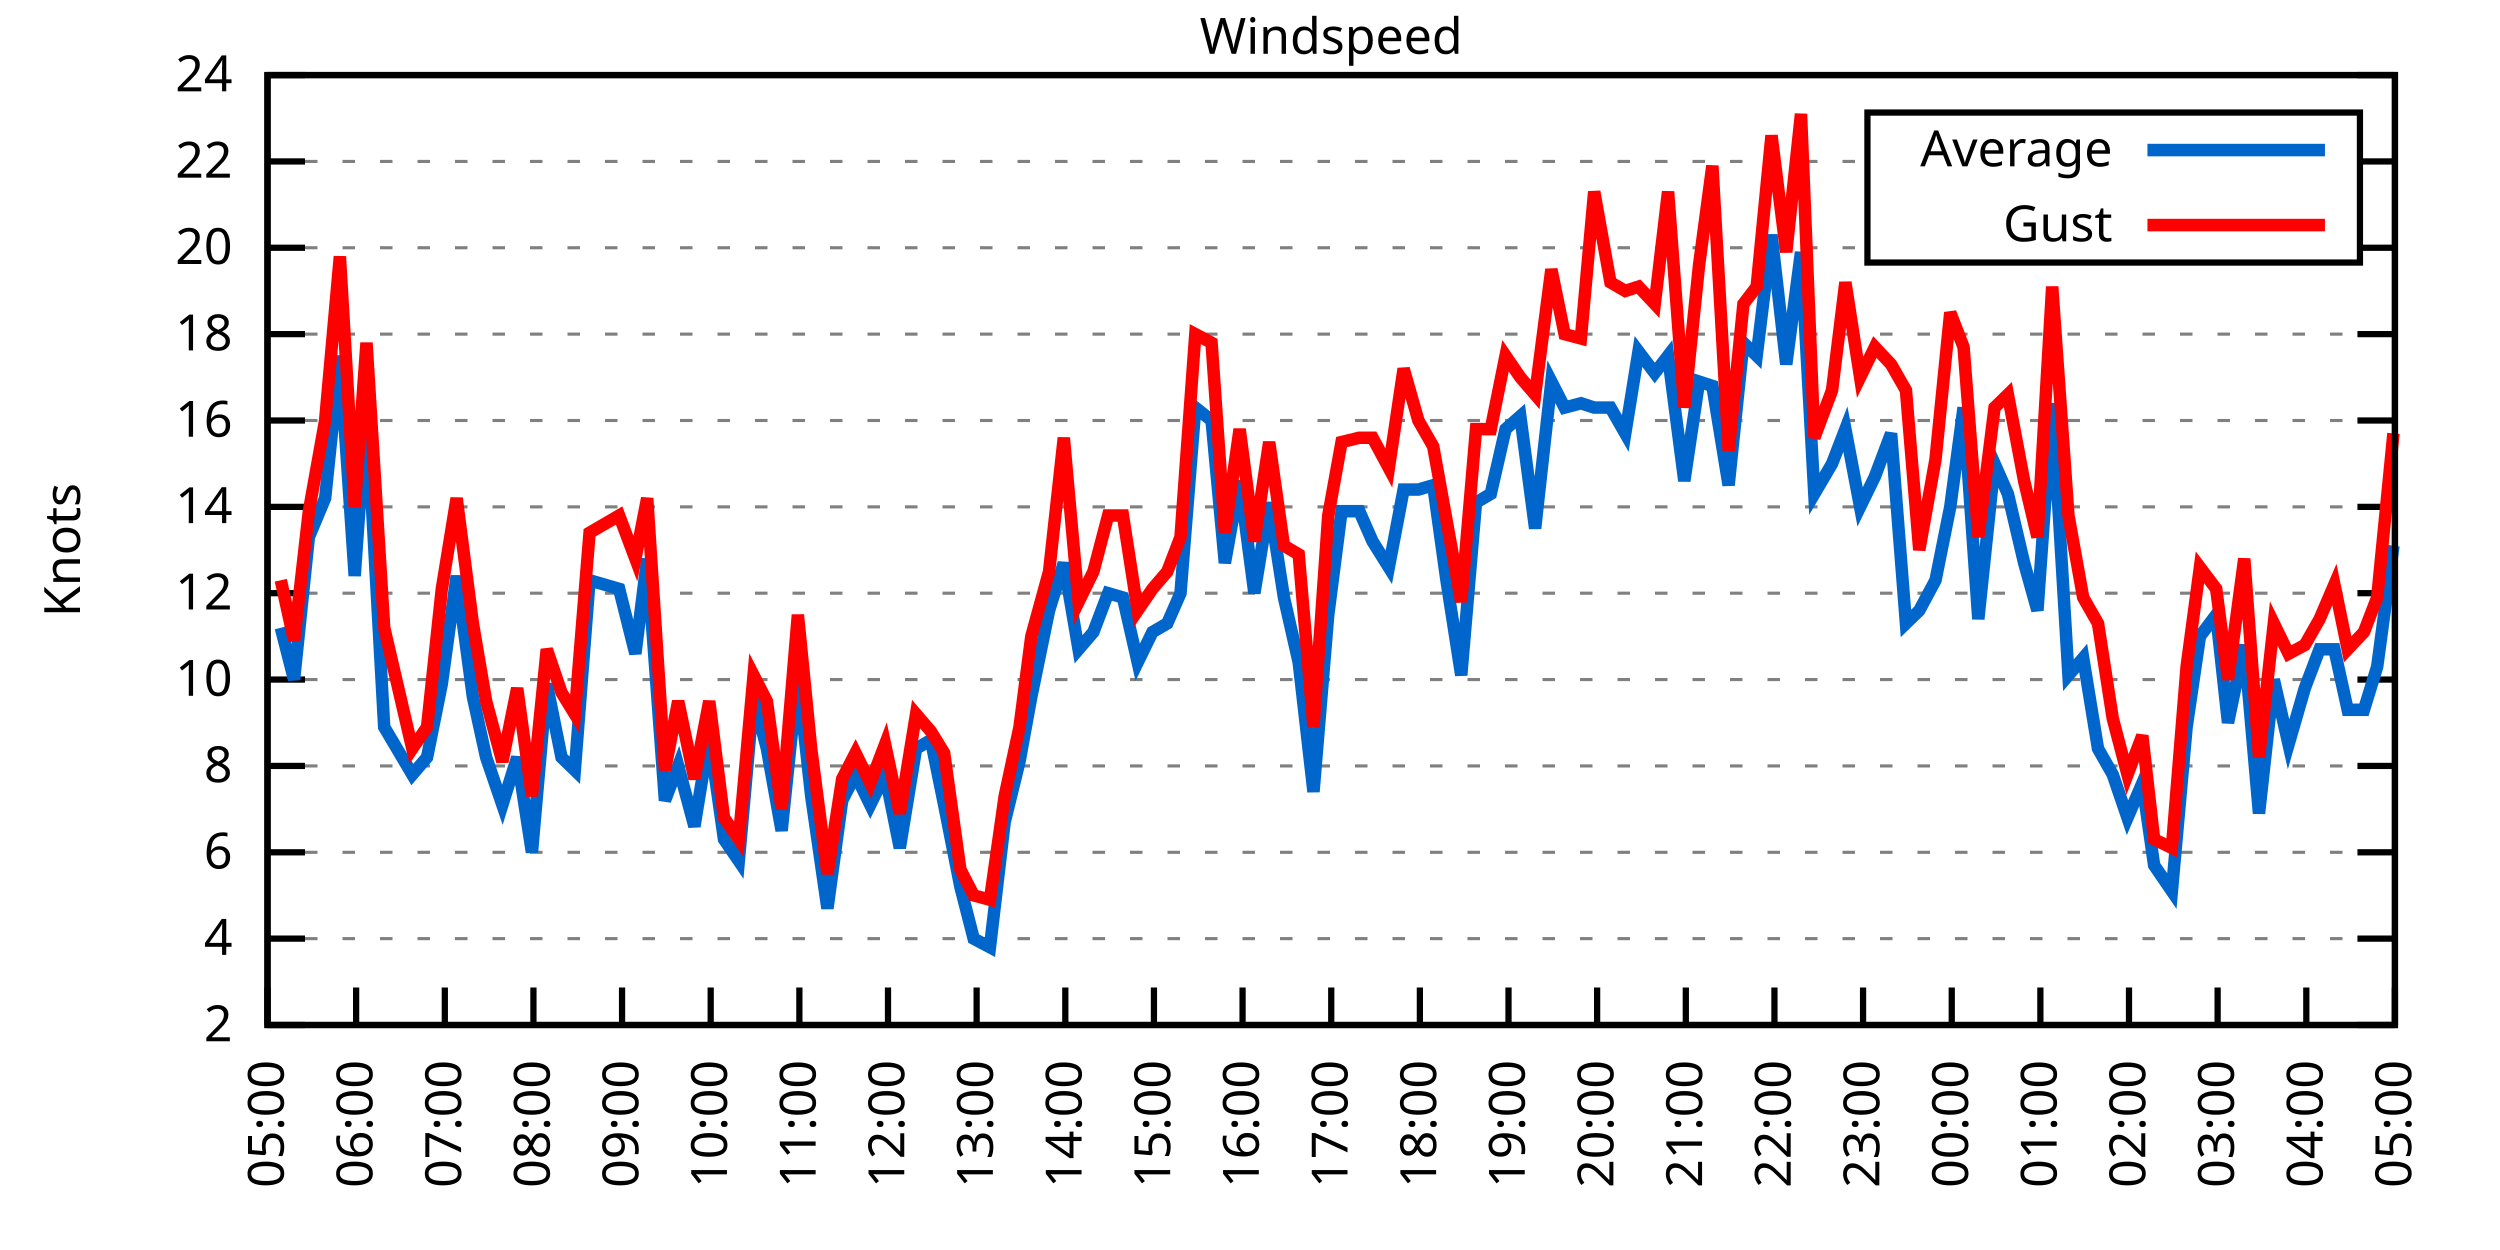
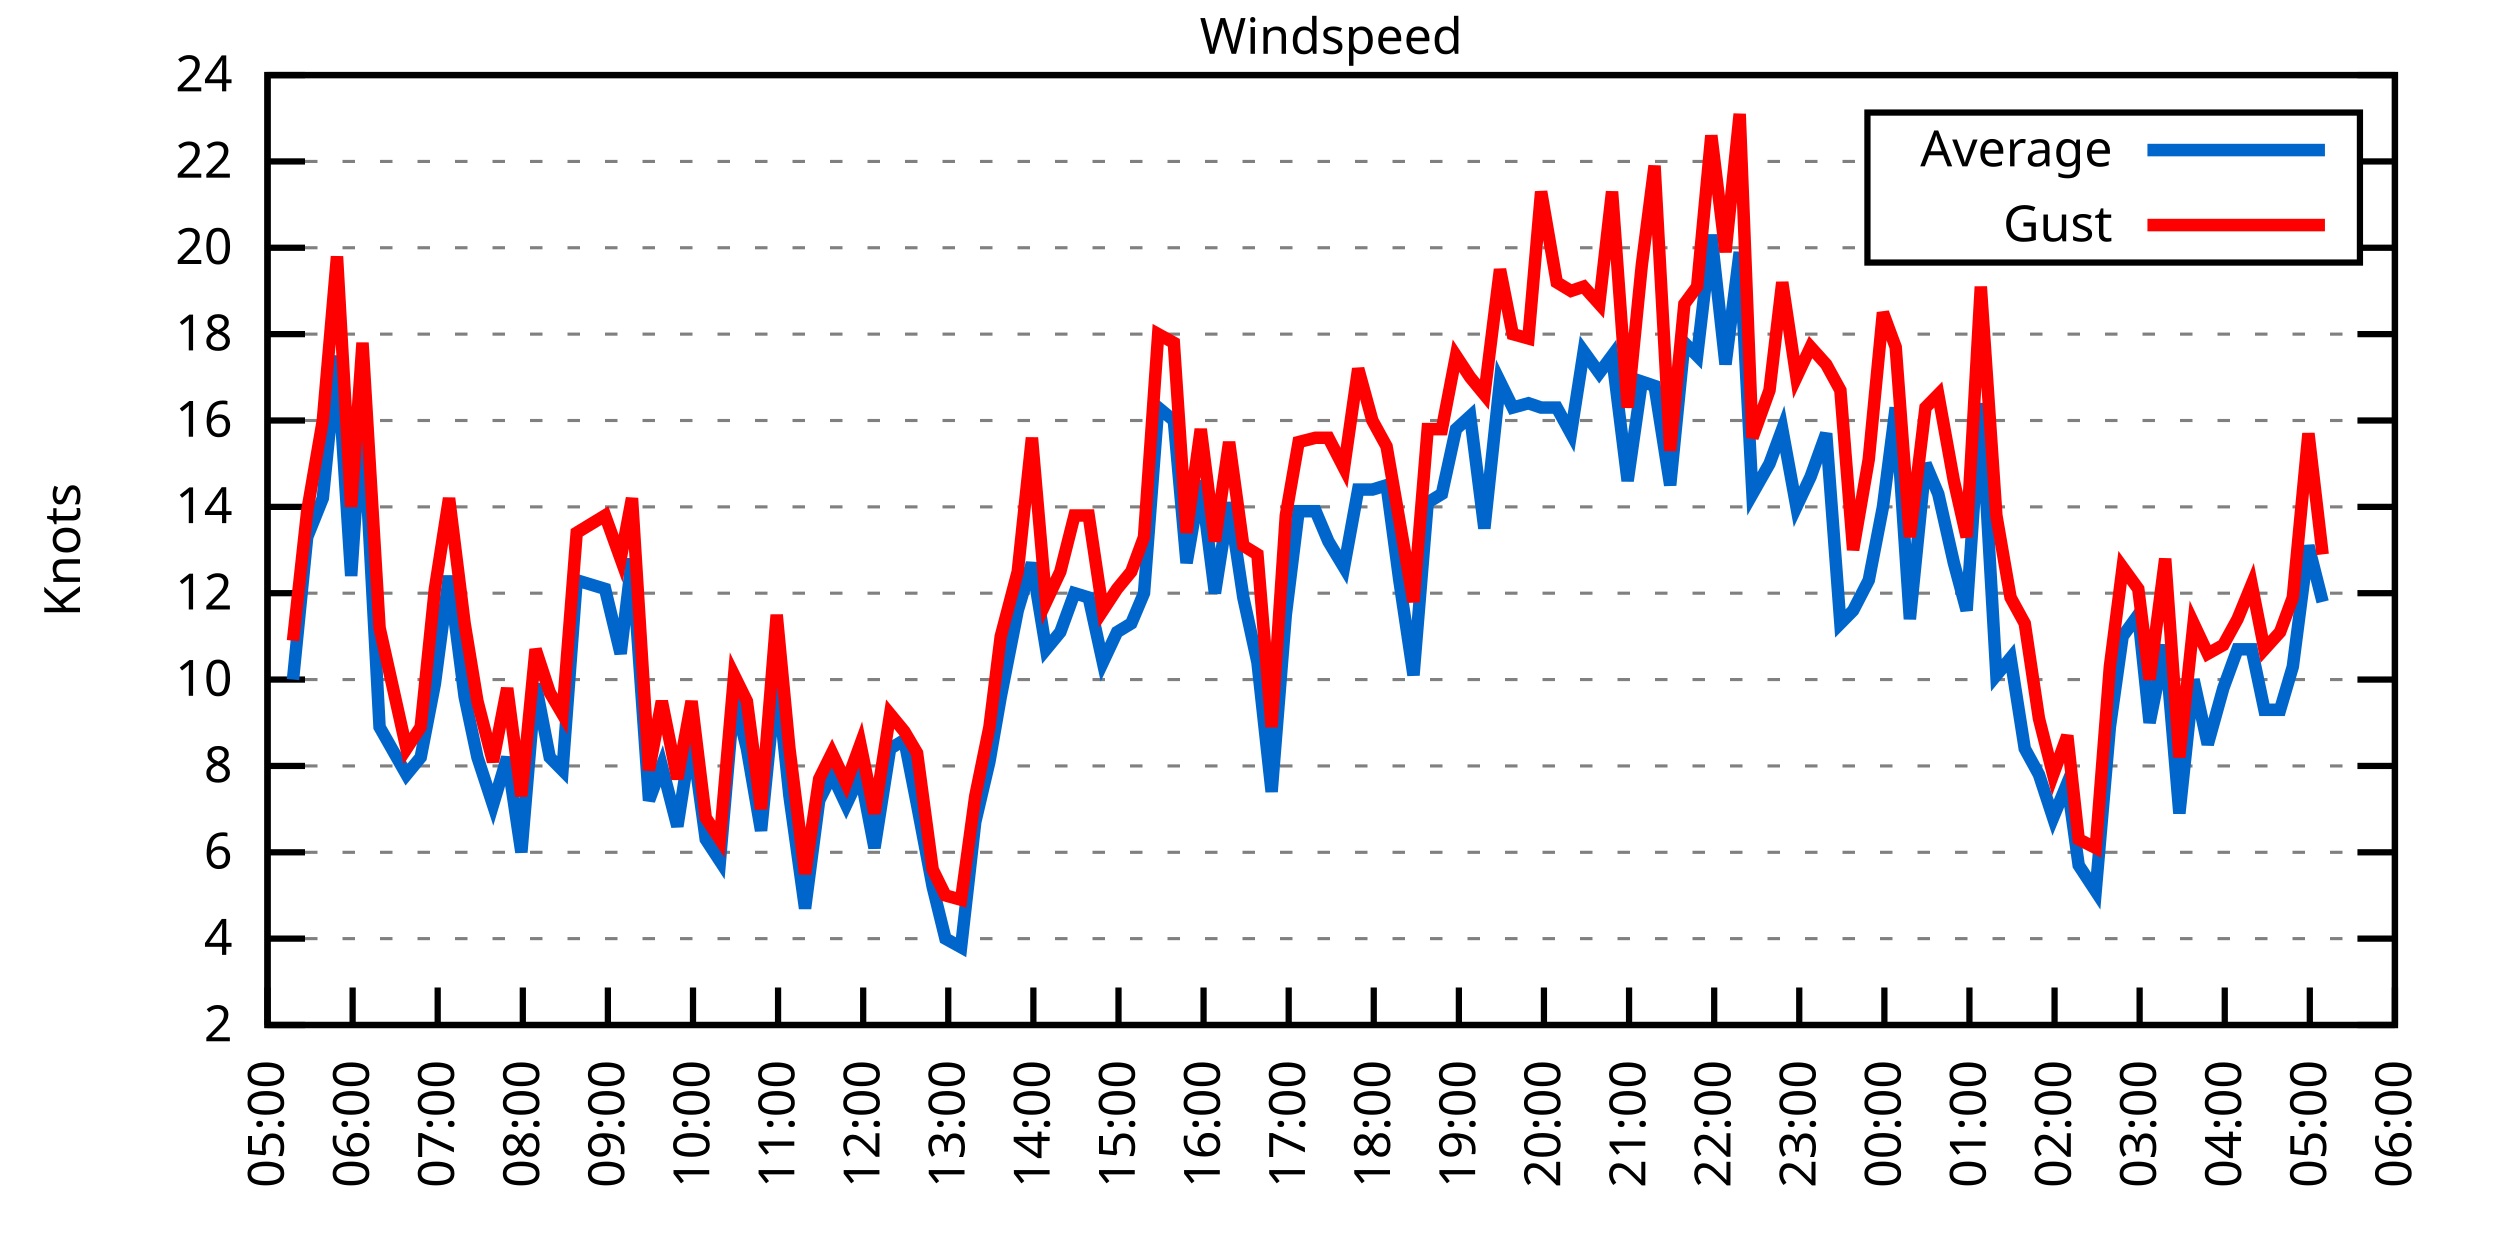
<svg xmlns="http://www.w3.org/2000/svg" xmlns:xlink="http://www.w3.org/1999/xlink" width="400" height="200" viewBox="0 0 400 200">
  <g id="gnuplot_canvas">
    <rect x="0" y="0" width="400" height="200" fill="none" />
    <defs>
      <circle id="gpDot" r="0.5" stroke-width="0.5" stroke="currentColor" />
      <path id="gpPt0" stroke-width="0.333" stroke="currentColor" d="M-1,0 h2 M0,-1 v2" />
      <path id="gpPt1" stroke-width="0.333" stroke="currentColor" d="M-1,-1 L1,1 M1,-1 L-1,1" />
      <path id="gpPt2" stroke-width="0.333" stroke="currentColor" d="M-1,0 L1,0 M0,-1 L0,1 M-1,-1 L1,1 M-1,1 L1,-1" />
      <rect id="gpPt3" stroke-width="0.333" stroke="currentColor" x="-1" y="-1" width="2" height="2" />
      <rect id="gpPt4" stroke-width="0.333" stroke="currentColor" fill="currentColor" x="-1" y="-1" width="2" height="2" />
      <circle id="gpPt5" stroke-width="0.333" stroke="currentColor" cx="0" cy="0" r="1" />
      <use xlink:href="#gpPt5" id="gpPt6" fill="currentColor" stroke="none" />
      <path id="gpPt7" stroke-width="0.333" stroke="currentColor" d="M0,-1.33 L-1.33,0.67 L1.33,0.67 z" />
      <use xlink:href="#gpPt7" id="gpPt8" fill="currentColor" stroke="none" />
      <use xlink:href="#gpPt7" id="gpPt9" stroke="currentColor" transform="rotate(180)" />
      <use xlink:href="#gpPt9" id="gpPt10" fill="currentColor" stroke="none" />
      <use xlink:href="#gpPt3" id="gpPt11" stroke="currentColor" transform="rotate(45)" />
      <use xlink:href="#gpPt11" id="gpPt12" fill="currentColor" stroke="none" />
      <path id="gpPt13" stroke-width="0.333" stroke="currentColor" d="M0,1.330 L1.265,0.411 L0.782,-1.067 L-0.782,-1.076 L-1.265,0.411 z" />
      <use xlink:href="#gpPt13" id="gpPt14" fill="currentColor" stroke="none" />
      <filter id="textbox" filterUnits="objectBoundingBox" x="0" y="0" height="1" width="1">
        <feFlood flood-color="white" flood-opacity="1" result="bgnd" />
        <feComposite in="SourceGraphic" in2="bgnd" operator="atop" />
      </filter>
      <filter id="greybox" filterUnits="objectBoundingBox" x="0" y="0" height="1" width="1">
        <feFlood flood-color="lightgrey" flood-opacity="1" result="grey" />
        <feComposite in="SourceGraphic" in2="grey" operator="atop" />
      </filter>
    </defs>
    <g fill="none" color="white" stroke="currentColor" stroke-width="1.00" stroke-linecap="butt" stroke-linejoin="miter">
</g>
    <g fill="none" color="black" stroke="currentColor" stroke-width="1.00" stroke-linecap="butt" stroke-linejoin="miter">
      <g stroke="none" shape-rendering="crispEdges">
        <polygon fill="rgb(255, 255, 255)" points="42.80,164.00 383.18,164.00 383.18,12.02 42.80,12.02 " />
      </g>
    </g>
    <g fill="none" color="black" stroke="currentColor" stroke-width="1.00" stroke-linecap="butt" stroke-linejoin="miter">
</g>
    <g fill="none" color="black" stroke="black" stroke-width="0.50" stroke-linecap="butt" stroke-linejoin="miter">
</g>
    <g fill="none" color="gray" stroke="currentColor" stroke-width="0.50" stroke-linecap="butt" stroke-linejoin="miter">
      <path stroke="gray" stroke-dasharray="2,4" class="gridline" d="M42.80,164.00 L383.19,164.00  " />
    </g>
    <g fill="none" color="gray" stroke="gray" stroke-width="1.00" stroke-linecap="butt" stroke-linejoin="miter">
</g>
    <g fill="none" color="black" stroke="currentColor" stroke-width="1.00" stroke-linecap="butt" stroke-linejoin="miter">
      <path stroke="black" d="M42.80,164.00 L48.80,164.00 M383.19,164.00 L377.19,164.00  " />
      <g transform="translate(37.20,166.60)" stroke="none" fill="black" font-family="Sans" font-size="8.00" text-anchor="end">
        <text>
          <tspan font-family="Sans"> 2</tspan>
        </text>
      </g>
    </g>
    <g fill="none" color="black" stroke="currentColor" stroke-width="1.00" stroke-linecap="butt" stroke-linejoin="miter">
</g>
    <g fill="none" color="black" stroke="black" stroke-width="0.50" stroke-linecap="butt" stroke-linejoin="miter">
</g>
    <g fill="none" color="gray" stroke="currentColor" stroke-width="0.50" stroke-linecap="butt" stroke-linejoin="miter">
      <path stroke="gray" stroke-dasharray="2,4" class="gridline" d="M42.80,150.18 L383.19,150.18  " />
    </g>
    <g fill="none" color="gray" stroke="gray" stroke-width="1.00" stroke-linecap="butt" stroke-linejoin="miter">
</g>
    <g fill="none" color="black" stroke="currentColor" stroke-width="1.00" stroke-linecap="butt" stroke-linejoin="miter">
      <path stroke="black" d="M42.80,150.18 L48.80,150.18 M383.19,150.18 L377.19,150.18  " />
      <g transform="translate(37.20,152.78)" stroke="none" fill="black" font-family="Sans" font-size="8.00" text-anchor="end">
        <text>
          <tspan font-family="Sans"> 4</tspan>
        </text>
      </g>
    </g>
    <g fill="none" color="black" stroke="currentColor" stroke-width="1.00" stroke-linecap="butt" stroke-linejoin="miter">
</g>
    <g fill="none" color="black" stroke="black" stroke-width="0.50" stroke-linecap="butt" stroke-linejoin="miter">
</g>
    <g fill="none" color="gray" stroke="currentColor" stroke-width="0.50" stroke-linecap="butt" stroke-linejoin="miter">
      <path stroke="gray" stroke-dasharray="2,4" class="gridline" d="M42.80,136.37 L383.19,136.37  " />
    </g>
    <g fill="none" color="gray" stroke="gray" stroke-width="1.00" stroke-linecap="butt" stroke-linejoin="miter">
</g>
    <g fill="none" color="black" stroke="currentColor" stroke-width="1.00" stroke-linecap="butt" stroke-linejoin="miter">
      <path stroke="black" d="M42.80,136.37 L48.80,136.37 M383.19,136.37 L377.19,136.37  " />
      <g transform="translate(37.20,138.97)" stroke="none" fill="black" font-family="Sans" font-size="8.00" text-anchor="end">
        <text>
          <tspan font-family="Sans"> 6</tspan>
        </text>
      </g>
    </g>
    <g fill="none" color="black" stroke="currentColor" stroke-width="1.00" stroke-linecap="butt" stroke-linejoin="miter">
</g>
    <g fill="none" color="black" stroke="black" stroke-width="0.50" stroke-linecap="butt" stroke-linejoin="miter">
</g>
    <g fill="none" color="gray" stroke="currentColor" stroke-width="0.50" stroke-linecap="butt" stroke-linejoin="miter">
      <path stroke="gray" stroke-dasharray="2,4" class="gridline" d="M42.80,122.55 L383.19,122.55  " />
    </g>
    <g fill="none" color="gray" stroke="gray" stroke-width="1.00" stroke-linecap="butt" stroke-linejoin="miter">
</g>
    <g fill="none" color="black" stroke="currentColor" stroke-width="1.00" stroke-linecap="butt" stroke-linejoin="miter">
      <path stroke="black" d="M42.80,122.55 L48.80,122.55 M383.19,122.55 L377.19,122.55  " />
      <g transform="translate(37.20,125.15)" stroke="none" fill="black" font-family="Sans" font-size="8.00" text-anchor="end">
        <text>
          <tspan font-family="Sans"> 8</tspan>
        </text>
      </g>
    </g>
    <g fill="none" color="black" stroke="currentColor" stroke-width="1.00" stroke-linecap="butt" stroke-linejoin="miter">
</g>
    <g fill="none" color="black" stroke="black" stroke-width="0.50" stroke-linecap="butt" stroke-linejoin="miter">
</g>
    <g fill="none" color="gray" stroke="currentColor" stroke-width="0.50" stroke-linecap="butt" stroke-linejoin="miter">
      <path stroke="gray" stroke-dasharray="2,4" class="gridline" d="M42.80,108.73 L383.19,108.73  " />
    </g>
    <g fill="none" color="gray" stroke="gray" stroke-width="1.00" stroke-linecap="butt" stroke-linejoin="miter">
</g>
    <g fill="none" color="black" stroke="currentColor" stroke-width="1.00" stroke-linecap="butt" stroke-linejoin="miter">
      <path stroke="black" d="M42.80,108.73 L48.80,108.73 M383.19,108.73 L377.19,108.73  " />
      <g transform="translate(37.20,111.33)" stroke="none" fill="black" font-family="Sans" font-size="8.00" text-anchor="end">
        <text>
          <tspan font-family="Sans"> 10</tspan>
        </text>
      </g>
    </g>
    <g fill="none" color="black" stroke="currentColor" stroke-width="1.00" stroke-linecap="butt" stroke-linejoin="miter">
</g>
    <g fill="none" color="black" stroke="black" stroke-width="0.50" stroke-linecap="butt" stroke-linejoin="miter">
</g>
    <g fill="none" color="gray" stroke="currentColor" stroke-width="0.50" stroke-linecap="butt" stroke-linejoin="miter">
      <path stroke="gray" stroke-dasharray="2,4" class="gridline" d="M42.80,94.91 L383.19,94.91  " />
    </g>
    <g fill="none" color="gray" stroke="gray" stroke-width="1.00" stroke-linecap="butt" stroke-linejoin="miter">
</g>
    <g fill="none" color="black" stroke="currentColor" stroke-width="1.00" stroke-linecap="butt" stroke-linejoin="miter">
      <path stroke="black" d="M42.80,94.91 L48.80,94.91 M383.19,94.91 L377.19,94.91  " />
      <g transform="translate(37.20,97.51)" stroke="none" fill="black" font-family="Sans" font-size="8.00" text-anchor="end">
        <text>
          <tspan font-family="Sans"> 12</tspan>
        </text>
      </g>
    </g>
    <g fill="none" color="black" stroke="currentColor" stroke-width="1.00" stroke-linecap="butt" stroke-linejoin="miter">
</g>
    <g fill="none" color="black" stroke="black" stroke-width="0.50" stroke-linecap="butt" stroke-linejoin="miter">
</g>
    <g fill="none" color="gray" stroke="currentColor" stroke-width="0.50" stroke-linecap="butt" stroke-linejoin="miter">
      <path stroke="gray" stroke-dasharray="2,4" class="gridline" d="M42.80,81.10 L383.19,81.10  " />
    </g>
    <g fill="none" color="gray" stroke="gray" stroke-width="1.00" stroke-linecap="butt" stroke-linejoin="miter">
</g>
    <g fill="none" color="black" stroke="currentColor" stroke-width="1.00" stroke-linecap="butt" stroke-linejoin="miter">
      <path stroke="black" d="M42.80,81.10 L48.80,81.10 M383.19,81.10 L377.19,81.10  " />
      <g transform="translate(37.20,83.70)" stroke="none" fill="black" font-family="Sans" font-size="8.00" text-anchor="end">
        <text>
          <tspan font-family="Sans"> 14</tspan>
        </text>
      </g>
    </g>
    <g fill="none" color="black" stroke="currentColor" stroke-width="1.00" stroke-linecap="butt" stroke-linejoin="miter">
</g>
    <g fill="none" color="black" stroke="black" stroke-width="0.50" stroke-linecap="butt" stroke-linejoin="miter">
</g>
    <g fill="none" color="gray" stroke="currentColor" stroke-width="0.50" stroke-linecap="butt" stroke-linejoin="miter">
      <path stroke="gray" stroke-dasharray="2,4" class="gridline" d="M42.80,67.28 L383.19,67.28  " />
    </g>
    <g fill="none" color="gray" stroke="gray" stroke-width="1.00" stroke-linecap="butt" stroke-linejoin="miter">
</g>
    <g fill="none" color="black" stroke="currentColor" stroke-width="1.00" stroke-linecap="butt" stroke-linejoin="miter">
      <path stroke="black" d="M42.80,67.28 L48.80,67.28 M383.19,67.28 L377.19,67.28  " />
      <g transform="translate(37.20,69.88)" stroke="none" fill="black" font-family="Sans" font-size="8.00" text-anchor="end">
        <text>
          <tspan font-family="Sans"> 16</tspan>
        </text>
      </g>
    </g>
    <g fill="none" color="black" stroke="currentColor" stroke-width="1.00" stroke-linecap="butt" stroke-linejoin="miter">
</g>
    <g fill="none" color="black" stroke="black" stroke-width="0.50" stroke-linecap="butt" stroke-linejoin="miter">
</g>
    <g fill="none" color="gray" stroke="currentColor" stroke-width="0.50" stroke-linecap="butt" stroke-linejoin="miter">
      <path stroke="gray" stroke-dasharray="2,4" class="gridline" d="M42.80,53.46 L383.19,53.46  " />
    </g>
    <g fill="none" color="gray" stroke="gray" stroke-width="1.00" stroke-linecap="butt" stroke-linejoin="miter">
</g>
    <g fill="none" color="black" stroke="currentColor" stroke-width="1.00" stroke-linecap="butt" stroke-linejoin="miter">
      <path stroke="black" d="M42.80,53.46 L48.80,53.46 M383.19,53.46 L377.19,53.46  " />
      <g transform="translate(37.20,56.06)" stroke="none" fill="black" font-family="Sans" font-size="8.00" text-anchor="end">
        <text>
          <tspan font-family="Sans"> 18</tspan>
        </text>
      </g>
    </g>
    <g fill="none" color="black" stroke="currentColor" stroke-width="1.00" stroke-linecap="butt" stroke-linejoin="miter">
</g>
    <g fill="none" color="black" stroke="black" stroke-width="0.50" stroke-linecap="butt" stroke-linejoin="miter">
</g>
    <g fill="none" color="gray" stroke="currentColor" stroke-width="0.50" stroke-linecap="butt" stroke-linejoin="miter">
      <path stroke="gray" stroke-dasharray="2,4" class="gridline" d="M42.80,39.64 L298.79,39.64 M377.59,39.64 L383.19,39.64  " />
    </g>
    <g fill="none" color="gray" stroke="gray" stroke-width="1.00" stroke-linecap="butt" stroke-linejoin="miter">
</g>
    <g fill="none" color="black" stroke="currentColor" stroke-width="1.00" stroke-linecap="butt" stroke-linejoin="miter">
      <path stroke="black" d="M42.80,39.64 L48.80,39.64 M383.19,39.64 L377.19,39.64  " />
      <g transform="translate(37.20,42.24)" stroke="none" fill="black" font-family="Sans" font-size="8.00" text-anchor="end">
        <text>
          <tspan font-family="Sans"> 20</tspan>
        </text>
      </g>
    </g>
    <g fill="none" color="black" stroke="currentColor" stroke-width="1.00" stroke-linecap="butt" stroke-linejoin="miter">
</g>
    <g fill="none" color="black" stroke="black" stroke-width="0.50" stroke-linecap="butt" stroke-linejoin="miter">
</g>
    <g fill="none" color="gray" stroke="currentColor" stroke-width="0.50" stroke-linecap="butt" stroke-linejoin="miter">
      <path stroke="gray" stroke-dasharray="2,4" class="gridline" d="M42.80,25.83 L298.79,25.83 M377.59,25.83 L383.19,25.83  " />
    </g>
    <g fill="none" color="gray" stroke="gray" stroke-width="1.00" stroke-linecap="butt" stroke-linejoin="miter">
</g>
    <g fill="none" color="black" stroke="currentColor" stroke-width="1.00" stroke-linecap="butt" stroke-linejoin="miter">
      <path stroke="black" d="M42.80,25.83 L48.80,25.83 M383.19,25.83 L377.19,25.83  " />
      <g transform="translate(37.20,28.43)" stroke="none" fill="black" font-family="Sans" font-size="8.00" text-anchor="end">
        <text>
          <tspan font-family="Sans"> 22</tspan>
        </text>
      </g>
    </g>
    <g fill="none" color="black" stroke="currentColor" stroke-width="1.00" stroke-linecap="butt" stroke-linejoin="miter">
</g>
    <g fill="none" color="black" stroke="black" stroke-width="0.50" stroke-linecap="butt" stroke-linejoin="miter">
</g>
    <g fill="none" color="gray" stroke="currentColor" stroke-width="0.50" stroke-linecap="butt" stroke-linejoin="miter">
      <path stroke="gray" stroke-dasharray="2,4" class="gridline" d="M42.80,12.01 L383.19,12.01  " />
    </g>
    <g fill="none" color="gray" stroke="gray" stroke-width="1.00" stroke-linecap="butt" stroke-linejoin="miter">
</g>
    <g fill="none" color="black" stroke="currentColor" stroke-width="1.00" stroke-linecap="butt" stroke-linejoin="miter">
      <path stroke="black" d="M42.80,12.01 L48.80,12.01 M383.19,12.01 L377.19,12.01  " />
      <g transform="translate(37.20,14.61)" stroke="none" fill="black" font-family="Sans" font-size="8.00" text-anchor="end">
        <text>
          <tspan font-family="Sans"> 24</tspan>
        </text>
      </g>
    </g>
    <g fill="none" color="black" stroke="currentColor" stroke-width="1.00" stroke-linecap="butt" stroke-linejoin="miter">
      <path stroke="black" d="M42.80,164.00 L42.80,158.00  " />
      <g transform="translate(45.40,169.60) rotate(270.00)" stroke="none" fill="black" font-family="Sans" font-size="8.00" text-anchor="end">
        <text>
          <tspan font-family="Sans">05:00</tspan>
        </text>
      </g>
    </g>
    <g fill="none" color="black" stroke="currentColor" stroke-width="1.00" stroke-linecap="butt" stroke-linejoin="miter">
-       <path stroke="black" d="M56.98,164.00 L56.98,158.00  " />
-       <g transform="translate(59.58,169.60) rotate(270.00)" stroke="none" fill="black" font-family="Sans" font-size="8.00" text-anchor="end">
+       <path stroke="black" d="M56.42,164.00 L56.42,158.00  " />
+       <g transform="translate(59.02,169.60) rotate(270.00)" stroke="none" fill="black" font-family="Sans" font-size="8.00" text-anchor="end">
        <text>
          <tspan font-family="Sans">06:00</tspan>
        </text>
      </g>
    </g>
    <g fill="none" color="black" stroke="currentColor" stroke-width="1.00" stroke-linecap="butt" stroke-linejoin="miter">
-       <path stroke="black" d="M71.17,164.00 L71.17,158.00  " />
-       <g transform="translate(73.77,169.60) rotate(270.00)" stroke="none" fill="black" font-family="Sans" font-size="8.00" text-anchor="end">
+       <path stroke="black" d="M70.03,164.00 L70.03,158.00  " />
+       <g transform="translate(72.63,169.60) rotate(270.00)" stroke="none" fill="black" font-family="Sans" font-size="8.00" text-anchor="end">
        <text>
          <tspan font-family="Sans">07:00</tspan>
        </text>
      </g>
    </g>
    <g fill="none" color="black" stroke="currentColor" stroke-width="1.00" stroke-linecap="butt" stroke-linejoin="miter">
-       <path stroke="black" d="M85.35,164.00 L85.35,158.00  " />
-       <g transform="translate(87.95,169.60) rotate(270.00)" stroke="none" fill="black" font-family="Sans" font-size="8.00" text-anchor="end">
+       <path stroke="black" d="M83.65,164.00 L83.65,158.00  " />
+       <g transform="translate(86.25,169.60) rotate(270.00)" stroke="none" fill="black" font-family="Sans" font-size="8.00" text-anchor="end">
        <text>
          <tspan font-family="Sans">08:00</tspan>
        </text>
      </g>
    </g>
    <g fill="none" color="black" stroke="currentColor" stroke-width="1.00" stroke-linecap="butt" stroke-linejoin="miter">
-       <path stroke="black" d="M99.53,164.00 L99.53,158.00  " />
-       <g transform="translate(102.13,169.60) rotate(270.00)" stroke="none" fill="black" font-family="Sans" font-size="8.00" text-anchor="end">
+       <path stroke="black" d="M97.26,164.00 L97.26,158.00  " />
+       <g transform="translate(99.86,169.60) rotate(270.00)" stroke="none" fill="black" font-family="Sans" font-size="8.00" text-anchor="end">
        <text>
          <tspan font-family="Sans">09:00</tspan>
        </text>
      </g>
    </g>
    <g fill="none" color="black" stroke="currentColor" stroke-width="1.00" stroke-linecap="butt" stroke-linejoin="miter">
-       <path stroke="black" d="M113.71,164.00 L113.71,158.00  " />
-       <g transform="translate(116.31,169.60) rotate(270.00)" stroke="none" fill="black" font-family="Sans" font-size="8.00" text-anchor="end">
+       <path stroke="black" d="M110.88,164.00 L110.88,158.00  " />
+       <g transform="translate(113.48,169.60) rotate(270.00)" stroke="none" fill="black" font-family="Sans" font-size="8.00" text-anchor="end">
        <text>
          <tspan font-family="Sans">10:00</tspan>
        </text>
      </g>
    </g>
    <g fill="none" color="black" stroke="currentColor" stroke-width="1.00" stroke-linecap="butt" stroke-linejoin="miter">
-       <path stroke="black" d="M127.90,164.00 L127.90,158.00  " />
-       <g transform="translate(130.50,169.60) rotate(270.00)" stroke="none" fill="black" font-family="Sans" font-size="8.00" text-anchor="end">
+       <path stroke="black" d="M124.49,164.00 L124.49,158.00  " />
+       <g transform="translate(127.09,169.60) rotate(270.00)" stroke="none" fill="black" font-family="Sans" font-size="8.00" text-anchor="end">
        <text>
          <tspan font-family="Sans">11:00</tspan>
        </text>
      </g>
    </g>
    <g fill="none" color="black" stroke="currentColor" stroke-width="1.00" stroke-linecap="butt" stroke-linejoin="miter">
-       <path stroke="black" d="M142.08,164.00 L142.08,158.00  " />
-       <g transform="translate(144.68,169.60) rotate(270.00)" stroke="none" fill="black" font-family="Sans" font-size="8.00" text-anchor="end">
+       <path stroke="black" d="M138.11,164.00 L138.11,158.00  " />
+       <g transform="translate(140.71,169.60) rotate(270.00)" stroke="none" fill="black" font-family="Sans" font-size="8.00" text-anchor="end">
        <text>
          <tspan font-family="Sans">12:00</tspan>
        </text>
      </g>
    </g>
    <g fill="none" color="black" stroke="currentColor" stroke-width="1.00" stroke-linecap="butt" stroke-linejoin="miter">
-       <path stroke="black" d="M156.26,164.00 L156.26,158.00  " />
-       <g transform="translate(158.86,169.60) rotate(270.00)" stroke="none" fill="black" font-family="Sans" font-size="8.00" text-anchor="end">
+       <path stroke="black" d="M151.72,164.00 L151.72,158.00  " />
+       <g transform="translate(154.32,169.60) rotate(270.00)" stroke="none" fill="black" font-family="Sans" font-size="8.00" text-anchor="end">
        <text>
          <tspan font-family="Sans">13:00</tspan>
        </text>
      </g>
    </g>
    <g fill="none" color="black" stroke="currentColor" stroke-width="1.00" stroke-linecap="butt" stroke-linejoin="miter">
-       <path stroke="black" d="M170.45,164.00 L170.45,158.00  " />
-       <g transform="translate(173.05,169.60) rotate(270.00)" stroke="none" fill="black" font-family="Sans" font-size="8.00" text-anchor="end">
+       <path stroke="black" d="M165.34,164.00 L165.34,158.00  " />
+       <g transform="translate(167.94,169.60) rotate(270.00)" stroke="none" fill="black" font-family="Sans" font-size="8.00" text-anchor="end">
        <text>
          <tspan font-family="Sans">14:00</tspan>
        </text>
      </g>
    </g>
    <g fill="none" color="black" stroke="currentColor" stroke-width="1.00" stroke-linecap="butt" stroke-linejoin="miter">
-       <path stroke="black" d="M184.63,164.00 L184.63,158.00  " />
-       <g transform="translate(187.23,169.60) rotate(270.00)" stroke="none" fill="black" font-family="Sans" font-size="8.00" text-anchor="end">
+       <path stroke="black" d="M178.96,164.00 L178.96,158.00  " />
+       <g transform="translate(181.56,169.60) rotate(270.00)" stroke="none" fill="black" font-family="Sans" font-size="8.00" text-anchor="end">
        <text>
          <tspan font-family="Sans">15:00</tspan>
        </text>
      </g>
    </g>
    <g fill="none" color="black" stroke="currentColor" stroke-width="1.00" stroke-linecap="butt" stroke-linejoin="miter">
-       <path stroke="black" d="M198.81,164.00 L198.81,158.00  " />
-       <g transform="translate(201.41,169.60) rotate(270.00)" stroke="none" fill="black" font-family="Sans" font-size="8.00" text-anchor="end">
+       <path stroke="black" d="M192.57,164.00 L192.57,158.00  " />
+       <g transform="translate(195.17,169.60) rotate(270.00)" stroke="none" fill="black" font-family="Sans" font-size="8.00" text-anchor="end">
        <text>
          <tspan font-family="Sans">16:00</tspan>
        </text>
      </g>
    </g>
    <g fill="none" color="black" stroke="currentColor" stroke-width="1.00" stroke-linecap="butt" stroke-linejoin="miter">
-       <path stroke="black" d="M213.00,164.00 L213.00,158.00  " />
-       <g transform="translate(215.60,169.60) rotate(270.00)" stroke="none" fill="black" font-family="Sans" font-size="8.00" text-anchor="end">
+       <path stroke="black" d="M206.19,164.00 L206.19,158.00  " />
+       <g transform="translate(208.79,169.60) rotate(270.00)" stroke="none" fill="black" font-family="Sans" font-size="8.00" text-anchor="end">
        <text>
          <tspan font-family="Sans">17:00</tspan>
        </text>
      </g>
    </g>
    <g fill="none" color="black" stroke="currentColor" stroke-width="1.00" stroke-linecap="butt" stroke-linejoin="miter">
-       <path stroke="black" d="M227.18,164.00 L227.18,158.00  " />
-       <g transform="translate(229.78,169.60) rotate(270.00)" stroke="none" fill="black" font-family="Sans" font-size="8.00" text-anchor="end">
+       <path stroke="black" d="M219.80,164.00 L219.80,158.00  " />
+       <g transform="translate(222.40,169.60) rotate(270.00)" stroke="none" fill="black" font-family="Sans" font-size="8.00" text-anchor="end">
        <text>
          <tspan font-family="Sans">18:00</tspan>
        </text>
      </g>
    </g>
    <g fill="none" color="black" stroke="currentColor" stroke-width="1.00" stroke-linecap="butt" stroke-linejoin="miter">
-       <path stroke="black" d="M241.36,164.00 L241.36,158.00  " />
-       <g transform="translate(243.96,169.60) rotate(270.00)" stroke="none" fill="black" font-family="Sans" font-size="8.00" text-anchor="end">
+       <path stroke="black" d="M233.42,164.00 L233.42,158.00  " />
+       <g transform="translate(236.02,169.60) rotate(270.00)" stroke="none" fill="black" font-family="Sans" font-size="8.00" text-anchor="end">
        <text>
          <tspan font-family="Sans">19:00</tspan>
        </text>
      </g>
    </g>
    <g fill="none" color="black" stroke="currentColor" stroke-width="1.00" stroke-linecap="butt" stroke-linejoin="miter">
-       <path stroke="black" d="M255.54,164.00 L255.54,158.00  " />
-       <g transform="translate(258.14,169.60) rotate(270.00)" stroke="none" fill="black" font-family="Sans" font-size="8.00" text-anchor="end">
+       <path stroke="black" d="M247.03,164.00 L247.03,158.00  " />
+       <g transform="translate(249.63,169.60) rotate(270.00)" stroke="none" fill="black" font-family="Sans" font-size="8.00" text-anchor="end">
        <text>
          <tspan font-family="Sans">20:00</tspan>
        </text>
      </g>
    </g>
    <g fill="none" color="black" stroke="currentColor" stroke-width="1.00" stroke-linecap="butt" stroke-linejoin="miter">
-       <path stroke="black" d="M269.73,164.00 L269.73,158.00  " />
-       <g transform="translate(272.33,169.60) rotate(270.00)" stroke="none" fill="black" font-family="Sans" font-size="8.00" text-anchor="end">
+       <path stroke="black" d="M260.65,164.00 L260.65,158.00  " />
+       <g transform="translate(263.25,169.60) rotate(270.00)" stroke="none" fill="black" font-family="Sans" font-size="8.00" text-anchor="end">
        <text>
          <tspan font-family="Sans">21:00</tspan>
        </text>
      </g>
    </g>
    <g fill="none" color="black" stroke="currentColor" stroke-width="1.00" stroke-linecap="butt" stroke-linejoin="miter">
-       <path stroke="black" d="M283.91,164.00 L283.91,158.00  " />
-       <g transform="translate(286.51,169.60) rotate(270.00)" stroke="none" fill="black" font-family="Sans" font-size="8.00" text-anchor="end">
+       <path stroke="black" d="M274.27,164.00 L274.27,158.00  " />
+       <g transform="translate(276.87,169.60) rotate(270.00)" stroke="none" fill="black" font-family="Sans" font-size="8.00" text-anchor="end">
        <text>
          <tspan font-family="Sans">22:00</tspan>
        </text>
      </g>
    </g>
    <g fill="none" color="black" stroke="currentColor" stroke-width="1.00" stroke-linecap="butt" stroke-linejoin="miter">
-       <path stroke="black" d="M298.09,164.00 L298.09,158.00  " />
-       <g transform="translate(300.69,169.60) rotate(270.00)" stroke="none" fill="black" font-family="Sans" font-size="8.00" text-anchor="end">
+       <path stroke="black" d="M287.88,164.00 L287.88,158.00  " />
+       <g transform="translate(290.48,169.60) rotate(270.00)" stroke="none" fill="black" font-family="Sans" font-size="8.00" text-anchor="end">
        <text>
          <tspan font-family="Sans">23:00</tspan>
        </text>
      </g>
    </g>
    <g fill="none" color="black" stroke="currentColor" stroke-width="1.00" stroke-linecap="butt" stroke-linejoin="miter">
-       <path stroke="black" d="M312.28,164.00 L312.28,158.00  " />
-       <g transform="translate(314.88,169.60) rotate(270.00)" stroke="none" fill="black" font-family="Sans" font-size="8.00" text-anchor="end">
+       <path stroke="black" d="M301.50,164.00 L301.50,158.00  " />
+       <g transform="translate(304.10,169.60) rotate(270.00)" stroke="none" fill="black" font-family="Sans" font-size="8.00" text-anchor="end">
        <text>
          <tspan font-family="Sans">00:00</tspan>
        </text>
      </g>
    </g>
    <g fill="none" color="black" stroke="currentColor" stroke-width="1.00" stroke-linecap="butt" stroke-linejoin="miter">
-       <path stroke="black" d="M326.46,164.00 L326.46,158.00  " />
-       <g transform="translate(329.06,169.60) rotate(270.00)" stroke="none" fill="black" font-family="Sans" font-size="8.00" text-anchor="end">
+       <path stroke="black" d="M315.11,164.00 L315.11,158.00  " />
+       <g transform="translate(317.71,169.60) rotate(270.00)" stroke="none" fill="black" font-family="Sans" font-size="8.00" text-anchor="end">
        <text>
          <tspan font-family="Sans">01:00</tspan>
        </text>
      </g>
    </g>
    <g fill="none" color="black" stroke="currentColor" stroke-width="1.00" stroke-linecap="butt" stroke-linejoin="miter">
-       <path stroke="black" d="M340.64,164.00 L340.64,158.00  " />
-       <g transform="translate(343.24,169.60) rotate(270.00)" stroke="none" fill="black" font-family="Sans" font-size="8.00" text-anchor="end">
+       <path stroke="black" d="M328.73,164.00 L328.73,158.00  " />
+       <g transform="translate(331.33,169.60) rotate(270.00)" stroke="none" fill="black" font-family="Sans" font-size="8.00" text-anchor="end">
        <text>
          <tspan font-family="Sans">02:00</tspan>
        </text>
      </g>
    </g>
    <g fill="none" color="black" stroke="currentColor" stroke-width="1.00" stroke-linecap="butt" stroke-linejoin="miter">
-       <path stroke="black" d="M354.82,164.00 L354.82,158.00  " />
-       <g transform="translate(357.42,169.60) rotate(270.00)" stroke="none" fill="black" font-family="Sans" font-size="8.00" text-anchor="end">
+       <path stroke="black" d="M342.34,164.00 L342.34,158.00  " />
+       <g transform="translate(344.94,169.60) rotate(270.00)" stroke="none" fill="black" font-family="Sans" font-size="8.00" text-anchor="end">
        <text>
          <tspan font-family="Sans">03:00</tspan>
        </text>
      </g>
    </g>
    <g fill="none" color="black" stroke="currentColor" stroke-width="1.00" stroke-linecap="butt" stroke-linejoin="miter">
-       <path stroke="black" d="M369.01,164.00 L369.01,158.00  " />
-       <g transform="translate(371.61,169.60) rotate(270.00)" stroke="none" fill="black" font-family="Sans" font-size="8.00" text-anchor="end">
+       <path stroke="black" d="M355.96,164.00 L355.96,158.00  " />
+       <g transform="translate(358.56,169.60) rotate(270.00)" stroke="none" fill="black" font-family="Sans" font-size="8.00" text-anchor="end">
        <text>
          <tspan font-family="Sans">04:00</tspan>
+         </text>
+       </g>
+     </g>
+     <g fill="none" color="black" stroke="currentColor" stroke-width="1.00" stroke-linecap="butt" stroke-linejoin="miter">
+       <path stroke="black" d="M369.57,164.00 L369.57,158.00  " />
+       <g transform="translate(372.17,169.60) rotate(270.00)" stroke="none" fill="black" font-family="Sans" font-size="8.00" text-anchor="end">
+         <text>
+           <tspan font-family="Sans">05:00</tspan>
        </text>
      </g>
    </g>
    <g fill="none" color="black" stroke="currentColor" stroke-width="1.00" stroke-linecap="butt" stroke-linejoin="miter">
      <path stroke="black" d="M383.19,164.00 L383.19,158.00  " />
      <g transform="translate(385.79,169.60) rotate(270.00)" stroke="none" fill="black" font-family="Sans" font-size="8.00" text-anchor="end">
        <text>
-           <tspan font-family="Sans">05:00</tspan>
+           <tspan font-family="Sans">06:00</tspan>
        </text>
      </g>
    </g>
    <g fill="none" color="black" stroke="currentColor" stroke-width="1.00" stroke-linecap="butt" stroke-linejoin="miter">
</g>
    <g fill="none" color="black" stroke="currentColor" stroke-width="1.00" stroke-linecap="butt" stroke-linejoin="miter">
      <path stroke="black" d="M42.80,12.01 L42.80,164.00 L383.19,164.00 L383.19,12.01 L42.80,12.01 Z  " />
    </g>
    <g fill="none" color="black" stroke="currentColor" stroke-width="1.00" stroke-linecap="butt" stroke-linejoin="miter">
</g>
    <g fill="none" color="black" stroke="currentColor" stroke-width="1.00" stroke-linecap="butt" stroke-linejoin="miter">
      <path stroke="black" d="M298.79,42.01 L298.79,18.01 L377.59,18.01 L377.59,42.01 L298.79,42.01 Z  " />
    </g>
    <g id="Windspeed_plot_1">
      <g fill="none" color="white" stroke="black" stroke-width="2.00" stroke-linecap="butt" stroke-linejoin="miter">
</g>
      <g fill="none" color="black" stroke="currentColor" stroke-width="2.00" stroke-linecap="butt" stroke-linejoin="miter">
        <g transform="translate(337.99,26.61)" stroke="none" fill="black" font-family="Sans" font-size="8.00" text-anchor="end">
          <text>
            <tspan font-family="Sans">Average</tspan>
          </text>
        </g>
      </g>
      <g fill="none" color="black" stroke="currentColor" stroke-width="2.00" stroke-linecap="butt" stroke-linejoin="miter">
-         <path stroke="rgb(  0, 102, 204)" d="M343.59,24.01 L371.99,24.01 M44.93,100.44 L47.05,108.73 L49.42,85.93 L52.02,79.71 L54.38,56.92 L56.75,92.15   L58.64,65.21 L61.47,116.33 L65.97,123.93 L68.33,121.17 L70.69,109.42 L73.06,92.15 L75.66,111.49 L77.78,121.17   L80.38,128.77 L82.75,121.17 L85.11,136.37 L87.48,109.42 L89.84,121.17 L91.97,123.24 L94.33,92.84 L99.06,94.22   L101.66,104.59 L103.55,89.39 L106.39,128.08 L108.51,122.55 L111.11,132.22 L113.48,117.71 L115.84,134.29 L118.21,137.75   L120.57,111.49 L122.70,119.78 L125.06,132.91 L127.66,108.04 L129.79,127.38 L132.39,145.35 L134.75,128.08 L136.88,123.93   L139.24,128.77 L141.61,123.93 L143.97,135.67 L146.57,119.78 L148.94,118.40 L151.06,128.77 L153.66,141.89 L155.79,150.18   L158.39,151.56 L160.75,131.53 L163.12,121.86 L165.01,111.49 L167.85,97.68 L170.21,90.08 L172.57,103.89 L174.94,101.13   L177.30,94.91 L179.67,95.60 L182.03,105.97 L184.39,101.13 L186.76,99.75 L188.88,94.91 L191.25,65.21 L193.85,67.28   L195.98,90.08 L198.34,76.95 L200.70,94.91 L203.07,80.41 L205.43,95.60 L207.79,105.97 L210.16,126.69 L212.52,98.37   L214.65,81.79 L217.49,81.79 L219.61,86.62 L222.21,90.77 L224.58,78.33 L226.94,78.33 L229.31,77.64 L231.43,92.84   L233.80,108.04 L236.16,80.41 L238.52,79.02 L240.89,68.66 L243.25,66.59 L245.62,84.55 L248.22,61.06 L250.34,65.21   L252.94,64.52 L255.07,65.21 L257.67,65.21 L260.04,69.35 L262.16,56.23 L264.76,59.68 L266.89,56.92 L269.49,76.95   L271.85,61.06 L273.98,61.75 L276.58,77.64 L278.95,54.84 L281.07,56.92 L283.44,37.57 L285.80,58.30 L288.16,40.34   L290.29,79.02 L293.13,74.19 L295.26,68.66 L297.62,81.10 L299.98,76.26 L302.58,69.35 L304.95,99.75 L307.08,97.68   L309.68,92.84 L312.04,81.10 L314.17,65.21 L316.53,99.06 L319.13,74.19 L321.26,79.02 L323.86,90.08 L325.99,97.68   L328.35,64.52 L330.95,108.04 L333.31,105.28 L335.68,119.78 L338.04,123.93 L340.40,130.84 L342.77,125.31 L344.66,138.44   L347.50,142.58 L349.86,116.33 L351.99,101.82 L354.59,98.37 L356.48,115.64 L359.08,103.20 L361.44,130.15 L363.81,108.73   L366.17,119.09 L368.77,110.11 L371.13,103.89 L373.50,103.89 L375.63,113.57 L378.23,113.57 L380.35,106.66 L382.95,87.31    " />
+         <path stroke="rgb(  0, 102, 204)" d="M343.59,24.01 L371.99,24.01 M46.88,108.73 L49.15,85.93 L51.65,79.71 L53.92,56.92 L56.19,92.15 L58.00,65.21   L60.73,116.33 L65.04,123.93 L67.31,121.17 L69.58,109.42 L71.85,92.15 L74.34,111.49 L76.39,121.17 L78.88,128.77   L81.15,121.17 L83.42,136.37 L85.69,109.42 L87.96,121.17 L90.00,123.24 L92.27,92.84 L96.81,94.22 L99.30,104.59   L101.12,89.39 L103.84,128.08 L105.89,122.55 L108.38,132.22 L110.65,117.71 L112.92,134.29 L115.19,137.75 L117.46,111.49   L119.50,119.78 L121.77,132.91 L124.27,108.04 L126.31,127.38 L128.81,145.35 L131.07,128.08 L133.12,123.93 L135.39,128.77   L137.66,123.93 L139.92,135.67 L142.42,119.78 L144.69,118.40 L146.73,128.77 L149.23,141.89 L151.27,150.18 L153.77,151.56   L156.04,131.53 L158.31,121.86 L160.12,111.49 L162.84,97.68 L165.11,90.08 L167.38,103.89 L169.65,101.13 L171.92,94.91   L174.19,95.60 L176.46,105.97 L178.73,101.13 L181.00,99.75 L183.04,94.91 L185.31,65.21 L187.81,67.28 L189.85,90.08   L192.12,76.95 L194.39,94.91 L196.66,80.41 L198.93,95.60 L201.19,105.97 L203.46,126.69 L205.73,98.37 L207.78,81.79   L210.50,81.79 L212.54,86.62 L215.04,90.77 L217.31,78.33 L219.58,78.33 L221.85,77.64 L223.89,92.84 L226.16,108.04   L228.43,80.41 L230.70,79.02 L232.96,68.66 L235.23,66.59 L237.50,84.55 L240.00,61.06 L242.04,65.21 L244.54,64.52   L246.58,65.21 L249.08,65.21 L251.35,69.35 L253.39,56.23 L255.88,59.68 L257.93,56.92 L260.42,76.95 L262.69,61.06   L264.73,61.75 L267.23,77.64 L269.50,54.84 L271.54,56.92 L273.81,37.57 L276.08,58.30 L278.35,40.34 L280.39,79.02   L283.12,74.19 L285.16,68.66 L287.43,81.10 L289.70,76.26 L292.19,69.35 L294.46,99.75 L296.50,97.68 L299.00,92.84   L301.27,81.10 L303.31,65.21 L305.58,99.06 L308.08,74.19 L310.12,79.02 L312.62,90.08 L314.66,97.68 L316.93,64.52   L319.42,108.04 L321.69,105.28 L323.96,119.78 L326.23,123.93 L328.50,130.84 L330.77,125.31 L332.59,138.44 L335.31,142.58   L337.58,116.33 L339.62,101.82 L342.12,98.37 L343.93,115.64 L346.43,103.20 L348.70,130.15 L350.97,108.73 L353.24,119.09   L355.73,110.11 L358.00,103.89 L360.27,103.89 L362.31,113.57 L364.81,113.57 L366.85,106.66 L369.35,87.31 L371.62,96.30    " />
      </g>
    </g>
    <g id="Windspeed_plot_2">
      <g fill="none" color="black" stroke="currentColor" stroke-width="2.00" stroke-linecap="butt" stroke-linejoin="miter">
        <g transform="translate(337.99,38.61)" stroke="none" fill="black" font-family="Sans" font-size="8.00" text-anchor="end">
          <text>
            <tspan font-family="Sans">Gust</tspan>
          </text>
        </g>
      </g>
      <g fill="none" color="black" stroke="currentColor" stroke-width="2.00" stroke-linecap="butt" stroke-linejoin="miter">
-         <path stroke="rgb(255,   0,   0)" d="M343.59,36.01 L371.99,36.01 M44.93,92.84 L47.05,102.51 L49.42,81.79 L52.02,67.28 L54.38,41.03 L56.75,81.10   L58.64,54.84 L61.47,100.44 L65.97,119.78 L68.33,116.33 L70.69,94.22 L73.06,79.71 L75.66,99.75 L77.78,112.19   L80.38,121.86 L82.75,110.11 L85.11,127.38 L87.48,103.89 L89.84,110.80 L91.97,114.26 L94.33,85.24 L99.06,82.48   L101.66,89.39 L103.55,79.71 L106.39,123.24 L108.51,112.19 L111.11,124.62 L113.48,112.19 L115.84,130.84 L118.21,134.29   L120.57,108.04 L122.70,112.19 L125.06,129.46 L127.66,98.37 L129.79,119.78 L132.39,139.82 L134.75,124.62 L136.88,120.48   L139.24,125.31 L141.61,119.09 L143.97,130.15 L146.57,114.26 L148.94,117.02 L151.06,120.48 L153.66,139.13 L155.79,143.27   L158.39,143.96 L160.75,127.38 L163.12,116.33 L165.01,101.82 L167.85,91.46 L170.21,70.04 L172.57,96.30 L174.94,91.46   L177.30,82.48 L179.67,82.48 L182.03,97.68 L184.39,94.22 L186.76,91.46 L188.88,85.93 L191.25,53.46 L193.85,54.84   L195.98,85.24 L198.34,68.66 L200.70,86.62 L203.07,70.73 L205.43,87.31 L207.79,88.70 L210.16,116.33 L212.52,82.48   L214.65,70.73 L217.49,70.04 L219.61,70.04 L222.21,74.88 L224.58,58.99 L226.94,67.28 L229.31,71.42 L231.43,83.17   L233.80,96.30 L236.16,68.66 L238.52,68.66 L240.89,56.92 L243.25,60.37 L245.62,63.13 L248.22,43.10 L250.34,53.46   L252.94,54.15 L255.07,30.66 L257.67,45.17 L260.04,46.55 L262.16,45.86 L264.76,48.63 L266.89,30.66 L269.49,65.21   L271.85,42.41 L273.98,26.52 L276.58,72.12 L278.95,48.63 L281.07,45.86 L283.44,21.68 L285.80,40.34 L288.16,18.23   L290.29,70.04 L293.13,62.44 L295.26,45.17 L297.62,60.37 L299.98,55.53 L302.58,58.30 L304.95,62.44 L307.08,88.00   L309.68,73.50 L312.04,50.01 L314.17,55.53 L316.53,85.93 L319.13,65.21 L321.26,63.13 L323.86,76.95 L325.99,85.93   L328.35,45.86 L330.95,82.48 L333.31,95.60 L335.68,99.75 L338.04,114.95 L340.40,123.93 L342.77,117.71 L344.66,134.29   L347.50,135.67 L349.86,106.66 L351.99,90.77 L354.59,94.22 L356.48,108.73 L359.08,89.39 L361.44,121.17 L363.81,99.75   L366.17,104.59 L368.77,103.20 L371.13,99.06 L373.50,93.53 L375.63,103.89 L378.23,101.13 L380.35,95.60 L382.95,69.35    " />
+         <path stroke="rgb(255,   0,   0)" d="M343.59,36.01 L371.99,36.01 M46.88,102.51 L49.15,81.79 L51.65,67.28 L53.92,41.03 L56.19,81.10 L58.00,54.84   L60.73,100.44 L65.04,119.78 L67.31,116.33 L69.58,94.22 L71.85,79.71 L74.34,99.75 L76.39,112.19 L78.88,121.86   L81.15,110.11 L83.42,127.38 L85.69,103.89 L87.96,110.80 L90.00,114.26 L92.27,85.24 L96.81,82.48 L99.30,89.39   L101.12,79.71 L103.84,123.24 L105.89,112.19 L108.38,124.62 L110.65,112.19 L112.92,130.84 L115.19,134.29 L117.46,108.04   L119.50,112.19 L121.77,129.46 L124.27,98.37 L126.31,119.78 L128.81,139.82 L131.07,124.62 L133.12,120.48 L135.39,125.31   L137.66,119.09 L139.92,130.15 L142.42,114.26 L144.69,117.02 L146.73,120.48 L149.23,139.13 L151.27,143.27 L153.77,143.96   L156.04,127.38 L158.31,116.33 L160.12,101.82 L162.84,91.46 L165.11,70.04 L167.38,96.30 L169.65,91.46 L171.92,82.48   L174.19,82.48 L176.46,97.68 L178.73,94.22 L181.00,91.46 L183.04,85.93 L185.31,53.46 L187.81,54.84 L189.85,85.24   L192.12,68.66 L194.39,86.62 L196.66,70.73 L198.93,87.31 L201.19,88.70 L203.46,116.33 L205.73,82.48 L207.78,70.73   L210.50,70.04 L212.54,70.04 L215.04,74.88 L217.31,58.99 L219.58,67.28 L221.85,71.42 L223.89,83.17 L226.16,96.30   L228.43,68.66 L230.70,68.66 L232.96,56.92 L235.23,60.37 L237.50,63.13 L240.00,43.10 L242.04,53.46 L244.54,54.15   L246.58,30.66 L249.08,45.17 L251.35,46.55 L253.39,45.86 L255.88,48.63 L257.93,30.66 L260.42,65.21 L262.69,42.41   L264.73,26.52 L267.23,72.12 L269.50,48.63 L271.54,45.86 L273.81,21.68 L276.08,40.34 L278.35,18.23 L280.39,70.04   L283.12,62.44 L285.16,45.17 L287.43,60.37 L289.70,55.53 L292.19,58.30 L294.46,62.44 L296.50,88.00 L299.00,73.50   L301.27,50.01 L303.31,55.53 L305.58,85.93 L308.08,65.21 L310.12,63.13 L312.62,76.95 L314.66,85.93 L316.93,45.86   L319.42,82.48 L321.69,95.60 L323.96,99.75 L326.23,114.95 L328.50,123.93 L330.77,117.71 L332.59,134.29 L335.31,135.67   L337.58,106.66 L339.62,90.77 L342.12,94.22 L343.93,108.73 L346.43,89.39 L348.70,121.17 L350.97,99.75 L353.24,104.59   L355.73,103.20 L358.00,99.06 L360.27,93.53 L362.31,103.89 L364.81,101.13 L366.85,95.60 L369.35,69.35 L371.62,88.70    " />
      </g>
    </g>
    <g fill="none" color="black" stroke="currentColor" stroke-width="2.00" stroke-linecap="butt" stroke-linejoin="miter">
</g>
    <g fill="none" color="black" stroke="black" stroke-width="1.00" stroke-linecap="butt" stroke-linejoin="miter">
</g>
    <g fill="none" color="black" stroke="currentColor" stroke-width="1.00" stroke-linecap="butt" stroke-linejoin="miter">
      <path stroke="black" d="M42.80,12.01 L42.80,164.00 L383.19,164.00 L383.19,12.01 L42.80,12.01 Z  " />
      <g transform="translate(12.80,88.01) rotate(270.00)" stroke="none" fill="black" font-family="Sans" font-size="8.00" text-anchor="middle">
        <text>
          <tspan font-family="Sans">Knots</tspan>
        </text>
      </g>
    </g>
    <g fill="none" color="black" stroke="currentColor" stroke-width="1.00" stroke-linecap="butt" stroke-linejoin="miter">
</g>
    <g fill="none" color="black" stroke="currentColor" stroke-width="1.00" stroke-linecap="butt" stroke-linejoin="miter">
      <g transform="translate(212.99,8.61)" stroke="none" fill="black" font-family="Sans" font-size="8.00" text-anchor="middle">
        <text>
          <tspan font-family="Sans">Windspeed</tspan>
        </text>
      </g>
    </g>
    <g fill="none" color="black" stroke="currentColor" stroke-width="1.00" stroke-linecap="butt" stroke-linejoin="miter">
</g>
  </g>
</svg>
